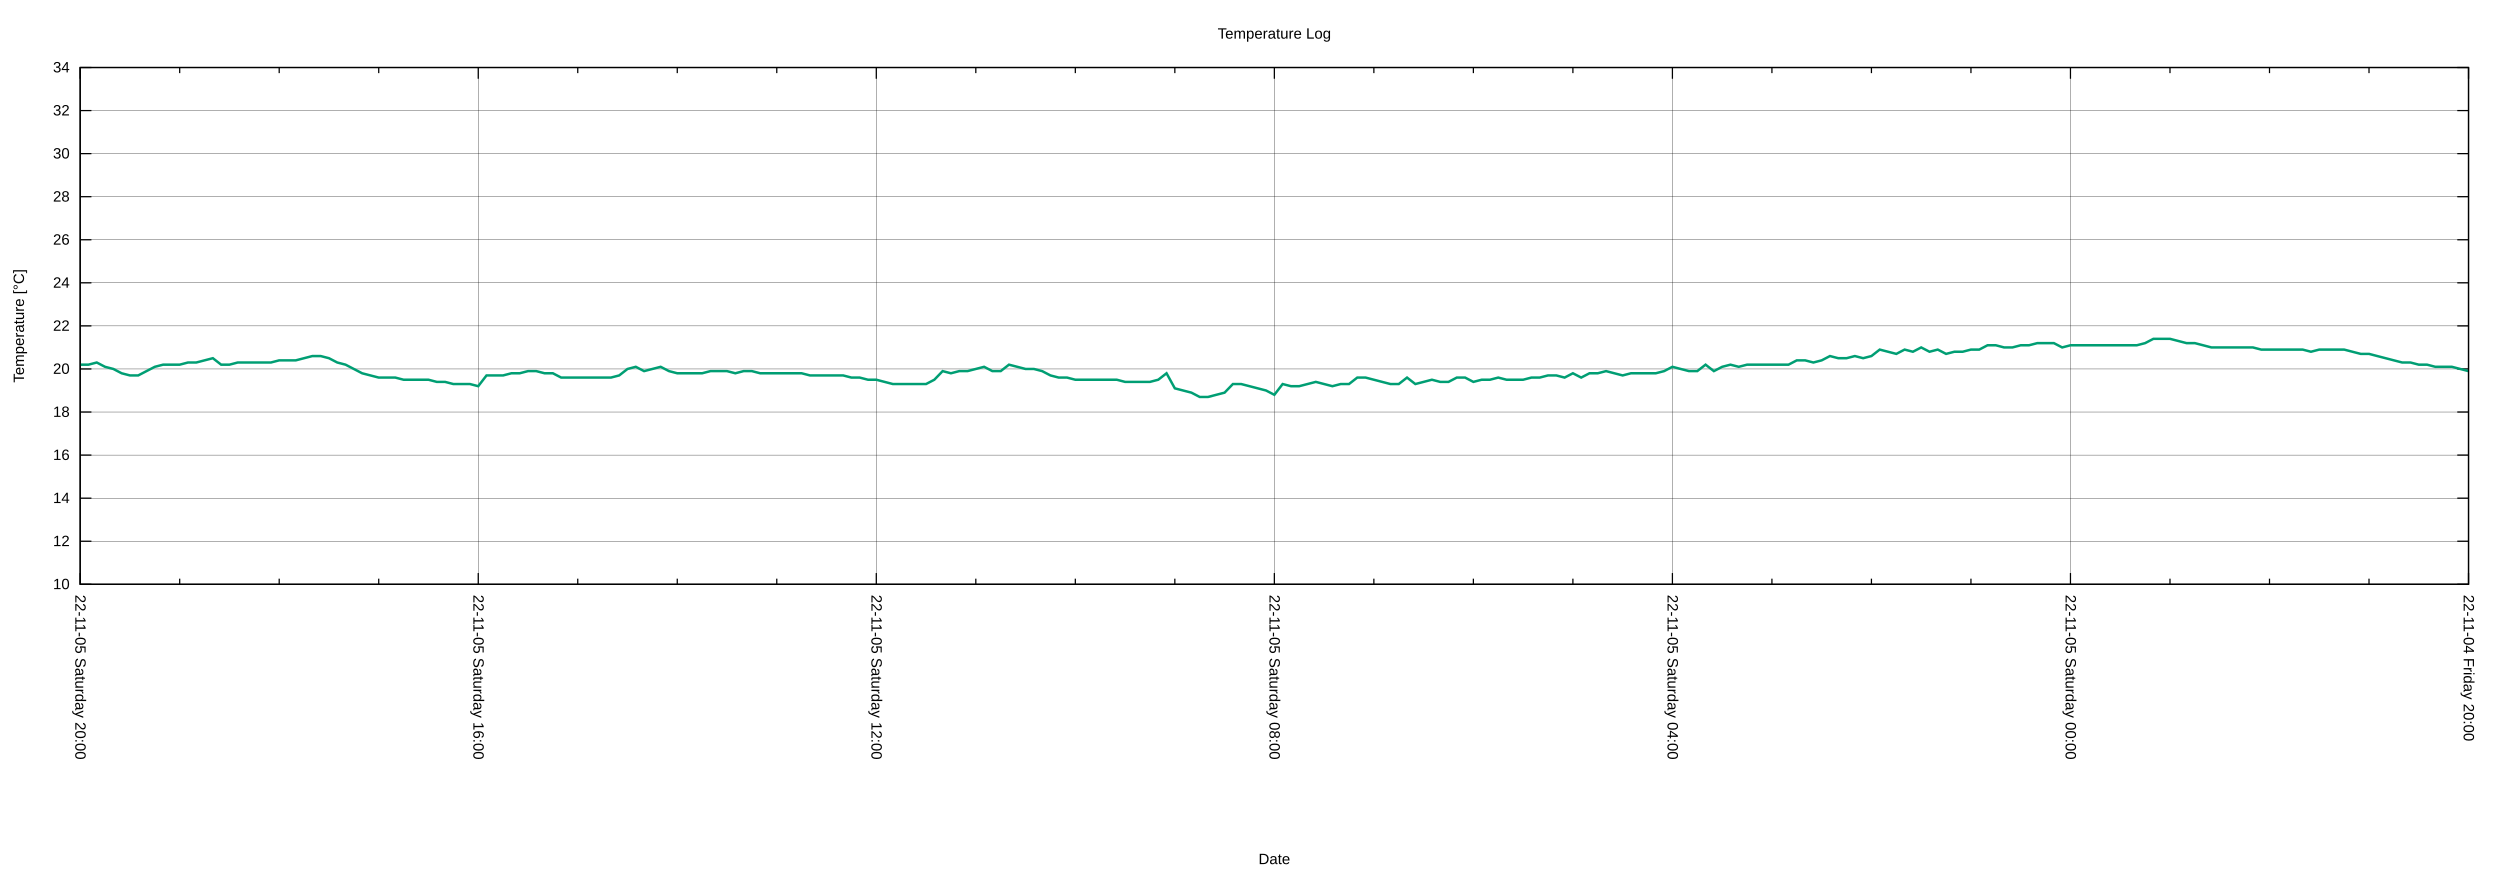
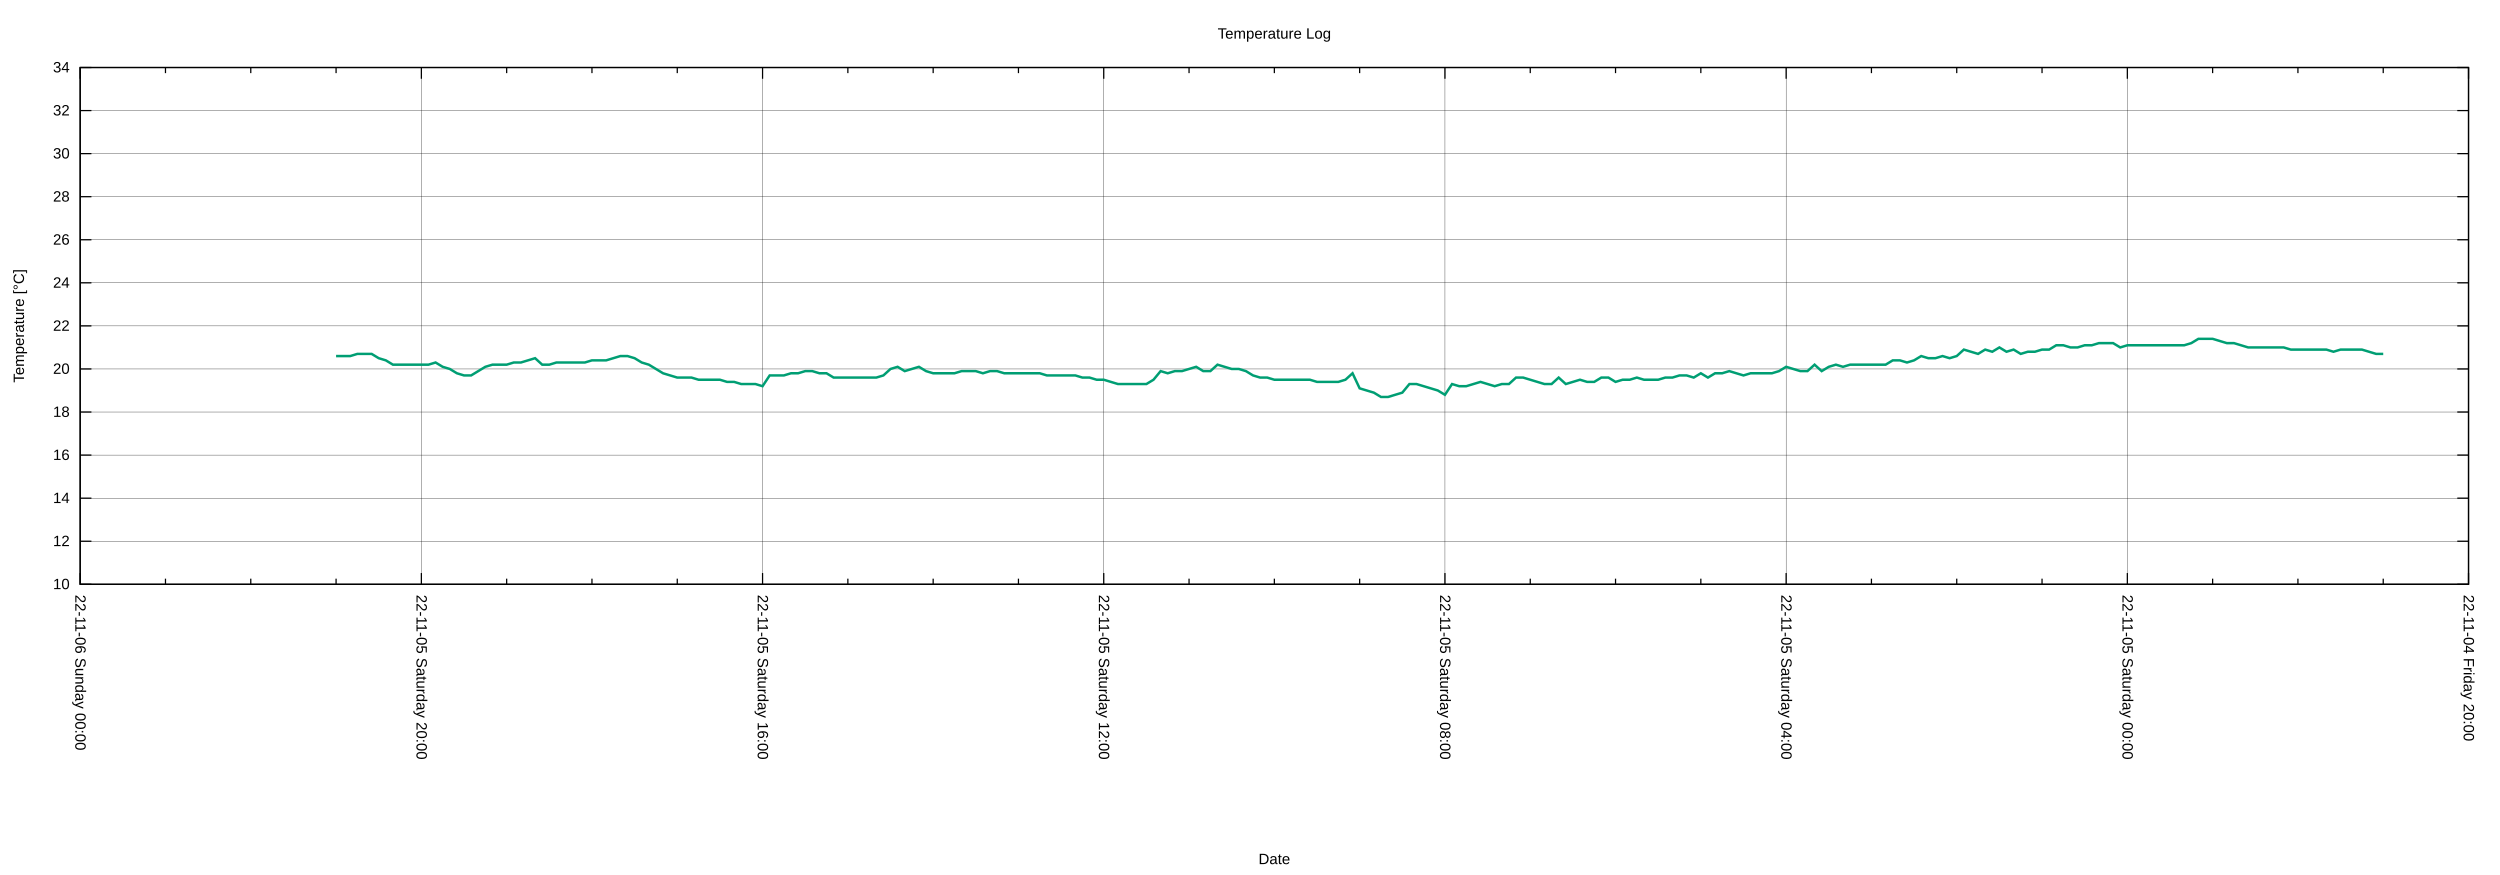
<svg xmlns="http://www.w3.org/2000/svg" xmlns:xlink="http://www.w3.org/1999/xlink" width="2000" height="700" viewBox="0 0 2000 700">
  <g id="gnuplot_canvas">
    <rect x="0" y="0" width="2000" height="700" fill="none" />
    <defs>
      <circle id="gpDot" r="0.5" stroke-width="0.5" stroke="currentColor" />
      <path id="gpPt0" stroke-width="0.222" stroke="currentColor" d="M-1,0 h2 M0,-1 v2" />
      <path id="gpPt1" stroke-width="0.222" stroke="currentColor" d="M-1,-1 L1,1 M1,-1 L-1,1" />
      <path id="gpPt2" stroke-width="0.222" stroke="currentColor" d="M-1,0 L1,0 M0,-1 L0,1 M-1,-1 L1,1 M-1,1 L1,-1" />
      <rect id="gpPt3" stroke-width="0.222" stroke="currentColor" x="-1" y="-1" width="2" height="2" />
      <rect id="gpPt4" stroke-width="0.222" stroke="currentColor" fill="currentColor" x="-1" y="-1" width="2" height="2" />
      <circle id="gpPt5" stroke-width="0.222" stroke="currentColor" cx="0" cy="0" r="1" />
      <use xlink:href="#gpPt5" id="gpPt6" fill="currentColor" stroke="none" />
      <path id="gpPt7" stroke-width="0.222" stroke="currentColor" d="M0,-1.33 L-1.33,0.67 L1.33,0.67 z" />
      <use xlink:href="#gpPt7" id="gpPt8" fill="currentColor" stroke="none" />
      <use xlink:href="#gpPt7" id="gpPt9" stroke="currentColor" transform="rotate(180)" />
      <use xlink:href="#gpPt9" id="gpPt10" fill="currentColor" stroke="none" />
      <use xlink:href="#gpPt3" id="gpPt11" stroke="currentColor" transform="rotate(45)" />
      <use xlink:href="#gpPt11" id="gpPt12" fill="currentColor" stroke="none" />
      <path id="gpPt13" stroke-width="0.222" stroke="currentColor" d="M0,1.330 L1.265,0.411 L0.782,-1.067 L-0.782,-1.076 L-1.265,0.411 z" />
      <use xlink:href="#gpPt13" id="gpPt14" fill="currentColor" stroke="none" />
      <filter id="textbox" filterUnits="objectBoundingBox" x="0" y="0" height="1" width="1">
        <feFlood flood-color="white" flood-opacity="1" result="bgnd" />
        <feComposite in="SourceGraphic" in2="bgnd" operator="atop" />
      </filter>
      <filter id="greybox" filterUnits="objectBoundingBox" x="0" y="0" height="1" width="1">
        <feFlood flood-color="lightgrey" flood-opacity="1" result="grey" />
        <feComposite in="SourceGraphic" in2="grey" operator="atop" />
      </filter>
    </defs>
    <g fill="none" color="white" stroke="currentColor" stroke-width="1.00" stroke-linecap="butt" stroke-linejoin="miter">
</g>
    <g fill="none" color="black" stroke="currentColor" stroke-width="1.00" stroke-linecap="butt" stroke-linejoin="miter">
</g>
    <g fill="none" color="black" stroke="black" stroke-width="0.25" stroke-linecap="butt" stroke-linejoin="miter">
</g>
    <g fill="none" color="black" stroke="currentColor" stroke-width="0.25" stroke-linecap="butt" stroke-linejoin="miter">
      <path stroke="black" class="gridline" d="M64.14,467.43 L1974.82,467.43  " />
    </g>
    <g fill="none" color="black" stroke="black" stroke-width="1.00" stroke-linecap="butt" stroke-linejoin="miter">
</g>
    <g fill="none" color="black" stroke="currentColor" stroke-width="1.00" stroke-linecap="butt" stroke-linejoin="miter">
      <path stroke="black" d="M64.14,467.43 L73.14,467.43 M1974.82,467.43 L1965.82,467.43  " />
      <g transform="translate(55.75,471.33)" stroke="none" fill="black" font-family="Arial" font-size="12.00" text-anchor="end">
        <text>
          <tspan font-family="Arial"> 10</tspan>
        </text>
      </g>
    </g>
    <g fill="none" color="black" stroke="currentColor" stroke-width="1.00" stroke-linecap="butt" stroke-linejoin="miter">
</g>
    <g fill="none" color="black" stroke="black" stroke-width="0.25" stroke-linecap="butt" stroke-linejoin="miter">
</g>
    <g fill="none" color="black" stroke="currentColor" stroke-width="0.25" stroke-linecap="butt" stroke-linejoin="miter">
      <path stroke="black" class="gridline" d="M64.14,432.98 L1974.82,432.98  " />
    </g>
    <g fill="none" color="black" stroke="black" stroke-width="1.00" stroke-linecap="butt" stroke-linejoin="miter">
</g>
    <g fill="none" color="black" stroke="currentColor" stroke-width="1.00" stroke-linecap="butt" stroke-linejoin="miter">
      <path stroke="black" d="M64.14,432.98 L73.14,432.98 M1974.82,432.98 L1965.82,432.98  " />
      <g transform="translate(55.75,436.88)" stroke="none" fill="black" font-family="Arial" font-size="12.00" text-anchor="end">
        <text>
          <tspan font-family="Arial"> 12</tspan>
        </text>
      </g>
    </g>
    <g fill="none" color="black" stroke="currentColor" stroke-width="1.00" stroke-linecap="butt" stroke-linejoin="miter">
</g>
    <g fill="none" color="black" stroke="black" stroke-width="0.25" stroke-linecap="butt" stroke-linejoin="miter">
</g>
    <g fill="none" color="black" stroke="currentColor" stroke-width="0.25" stroke-linecap="butt" stroke-linejoin="miter">
      <path stroke="black" class="gridline" d="M64.14,398.53 L1974.82,398.53  " />
    </g>
    <g fill="none" color="black" stroke="black" stroke-width="1.00" stroke-linecap="butt" stroke-linejoin="miter">
</g>
    <g fill="none" color="black" stroke="currentColor" stroke-width="1.00" stroke-linecap="butt" stroke-linejoin="miter">
      <path stroke="black" d="M64.14,398.53 L73.14,398.53 M1974.82,398.53 L1965.82,398.53  " />
      <g transform="translate(55.75,402.43)" stroke="none" fill="black" font-family="Arial" font-size="12.00" text-anchor="end">
        <text>
          <tspan font-family="Arial"> 14</tspan>
        </text>
      </g>
    </g>
    <g fill="none" color="black" stroke="currentColor" stroke-width="1.00" stroke-linecap="butt" stroke-linejoin="miter">
</g>
    <g fill="none" color="black" stroke="black" stroke-width="0.25" stroke-linecap="butt" stroke-linejoin="miter">
</g>
    <g fill="none" color="black" stroke="currentColor" stroke-width="0.25" stroke-linecap="butt" stroke-linejoin="miter">
      <path stroke="black" class="gridline" d="M64.14,364.07 L1974.82,364.07  " />
    </g>
    <g fill="none" color="black" stroke="black" stroke-width="1.00" stroke-linecap="butt" stroke-linejoin="miter">
</g>
    <g fill="none" color="black" stroke="currentColor" stroke-width="1.00" stroke-linecap="butt" stroke-linejoin="miter">
      <path stroke="black" d="M64.14,364.07 L73.14,364.07 M1974.82,364.07 L1965.82,364.07  " />
      <g transform="translate(55.75,367.97)" stroke="none" fill="black" font-family="Arial" font-size="12.00" text-anchor="end">
        <text>
          <tspan font-family="Arial"> 16</tspan>
        </text>
      </g>
    </g>
    <g fill="none" color="black" stroke="currentColor" stroke-width="1.00" stroke-linecap="butt" stroke-linejoin="miter">
</g>
    <g fill="none" color="black" stroke="black" stroke-width="0.25" stroke-linecap="butt" stroke-linejoin="miter">
</g>
    <g fill="none" color="black" stroke="currentColor" stroke-width="0.25" stroke-linecap="butt" stroke-linejoin="miter">
      <path stroke="black" class="gridline" d="M64.14,329.62 L1974.82,329.62  " />
    </g>
    <g fill="none" color="black" stroke="black" stroke-width="1.00" stroke-linecap="butt" stroke-linejoin="miter">
</g>
    <g fill="none" color="black" stroke="currentColor" stroke-width="1.00" stroke-linecap="butt" stroke-linejoin="miter">
      <path stroke="black" d="M64.14,329.62 L73.14,329.62 M1974.82,329.62 L1965.82,329.62  " />
      <g transform="translate(55.75,333.52)" stroke="none" fill="black" font-family="Arial" font-size="12.00" text-anchor="end">
        <text>
          <tspan font-family="Arial"> 18</tspan>
        </text>
      </g>
    </g>
    <g fill="none" color="black" stroke="currentColor" stroke-width="1.00" stroke-linecap="butt" stroke-linejoin="miter">
</g>
    <g fill="none" color="black" stroke="black" stroke-width="0.25" stroke-linecap="butt" stroke-linejoin="miter">
</g>
    <g fill="none" color="black" stroke="currentColor" stroke-width="0.25" stroke-linecap="butt" stroke-linejoin="miter">
      <path stroke="black" class="gridline" d="M64.14,295.17 L1974.82,295.17  " />
    </g>
    <g fill="none" color="black" stroke="black" stroke-width="1.00" stroke-linecap="butt" stroke-linejoin="miter">
</g>
    <g fill="none" color="black" stroke="currentColor" stroke-width="1.00" stroke-linecap="butt" stroke-linejoin="miter">
      <path stroke="black" d="M64.14,295.17 L73.14,295.17 M1974.82,295.17 L1965.82,295.17  " />
      <g transform="translate(55.75,299.07)" stroke="none" fill="black" font-family="Arial" font-size="12.00" text-anchor="end">
        <text>
          <tspan font-family="Arial"> 20</tspan>
        </text>
      </g>
    </g>
    <g fill="none" color="black" stroke="currentColor" stroke-width="1.00" stroke-linecap="butt" stroke-linejoin="miter">
</g>
    <g fill="none" color="black" stroke="black" stroke-width="0.25" stroke-linecap="butt" stroke-linejoin="miter">
</g>
    <g fill="none" color="black" stroke="currentColor" stroke-width="0.25" stroke-linecap="butt" stroke-linejoin="miter">
      <path stroke="black" class="gridline" d="M64.14,260.72 L1974.82,260.72  " />
    </g>
    <g fill="none" color="black" stroke="black" stroke-width="1.00" stroke-linecap="butt" stroke-linejoin="miter">
</g>
    <g fill="none" color="black" stroke="currentColor" stroke-width="1.00" stroke-linecap="butt" stroke-linejoin="miter">
      <path stroke="black" d="M64.14,260.72 L73.14,260.72 M1974.82,260.72 L1965.82,260.72  " />
      <g transform="translate(55.75,264.62)" stroke="none" fill="black" font-family="Arial" font-size="12.00" text-anchor="end">
        <text>
          <tspan font-family="Arial"> 22</tspan>
        </text>
      </g>
    </g>
    <g fill="none" color="black" stroke="currentColor" stroke-width="1.00" stroke-linecap="butt" stroke-linejoin="miter">
</g>
    <g fill="none" color="black" stroke="black" stroke-width="0.25" stroke-linecap="butt" stroke-linejoin="miter">
</g>
    <g fill="none" color="black" stroke="currentColor" stroke-width="0.25" stroke-linecap="butt" stroke-linejoin="miter">
      <path stroke="black" class="gridline" d="M64.14,226.27 L1974.82,226.27  " />
    </g>
    <g fill="none" color="black" stroke="black" stroke-width="1.00" stroke-linecap="butt" stroke-linejoin="miter">
</g>
    <g fill="none" color="black" stroke="currentColor" stroke-width="1.00" stroke-linecap="butt" stroke-linejoin="miter">
      <path stroke="black" d="M64.14,226.27 L73.14,226.27 M1974.82,226.27 L1965.82,226.27  " />
      <g transform="translate(55.75,230.17)" stroke="none" fill="black" font-family="Arial" font-size="12.00" text-anchor="end">
        <text>
          <tspan font-family="Arial"> 24</tspan>
        </text>
      </g>
    </g>
    <g fill="none" color="black" stroke="currentColor" stroke-width="1.00" stroke-linecap="butt" stroke-linejoin="miter">
</g>
    <g fill="none" color="black" stroke="black" stroke-width="0.25" stroke-linecap="butt" stroke-linejoin="miter">
</g>
    <g fill="none" color="black" stroke="currentColor" stroke-width="0.25" stroke-linecap="butt" stroke-linejoin="miter">
      <path stroke="black" class="gridline" d="M64.14,191.82 L1974.82,191.82  " />
    </g>
    <g fill="none" color="black" stroke="black" stroke-width="1.00" stroke-linecap="butt" stroke-linejoin="miter">
</g>
    <g fill="none" color="black" stroke="currentColor" stroke-width="1.00" stroke-linecap="butt" stroke-linejoin="miter">
      <path stroke="black" d="M64.14,191.82 L73.14,191.82 M1974.82,191.82 L1965.82,191.82  " />
      <g transform="translate(55.75,195.72)" stroke="none" fill="black" font-family="Arial" font-size="12.00" text-anchor="end">
        <text>
          <tspan font-family="Arial"> 26</tspan>
        </text>
      </g>
    </g>
    <g fill="none" color="black" stroke="currentColor" stroke-width="1.00" stroke-linecap="butt" stroke-linejoin="miter">
</g>
    <g fill="none" color="black" stroke="black" stroke-width="0.25" stroke-linecap="butt" stroke-linejoin="miter">
</g>
    <g fill="none" color="black" stroke="currentColor" stroke-width="0.25" stroke-linecap="butt" stroke-linejoin="miter">
      <path stroke="black" class="gridline" d="M64.14,157.36 L1974.82,157.36  " />
    </g>
    <g fill="none" color="black" stroke="black" stroke-width="1.00" stroke-linecap="butt" stroke-linejoin="miter">
</g>
    <g fill="none" color="black" stroke="currentColor" stroke-width="1.00" stroke-linecap="butt" stroke-linejoin="miter">
      <path stroke="black" d="M64.14,157.36 L73.14,157.36 M1974.82,157.36 L1965.82,157.36  " />
      <g transform="translate(55.75,161.26)" stroke="none" fill="black" font-family="Arial" font-size="12.00" text-anchor="end">
        <text>
          <tspan font-family="Arial"> 28</tspan>
        </text>
      </g>
    </g>
    <g fill="none" color="black" stroke="currentColor" stroke-width="1.00" stroke-linecap="butt" stroke-linejoin="miter">
</g>
    <g fill="none" color="black" stroke="black" stroke-width="0.25" stroke-linecap="butt" stroke-linejoin="miter">
</g>
    <g fill="none" color="black" stroke="currentColor" stroke-width="0.25" stroke-linecap="butt" stroke-linejoin="miter">
      <path stroke="black" class="gridline" d="M64.14,122.91 L1974.82,122.91  " />
    </g>
    <g fill="none" color="black" stroke="black" stroke-width="1.00" stroke-linecap="butt" stroke-linejoin="miter">
</g>
    <g fill="none" color="black" stroke="currentColor" stroke-width="1.00" stroke-linecap="butt" stroke-linejoin="miter">
      <path stroke="black" d="M64.14,122.91 L73.14,122.91 M1974.82,122.91 L1965.82,122.91  " />
      <g transform="translate(55.75,126.81)" stroke="none" fill="black" font-family="Arial" font-size="12.00" text-anchor="end">
        <text>
          <tspan font-family="Arial"> 30</tspan>
        </text>
      </g>
    </g>
    <g fill="none" color="black" stroke="currentColor" stroke-width="1.00" stroke-linecap="butt" stroke-linejoin="miter">
</g>
    <g fill="none" color="black" stroke="black" stroke-width="0.25" stroke-linecap="butt" stroke-linejoin="miter">
</g>
    <g fill="none" color="black" stroke="currentColor" stroke-width="0.25" stroke-linecap="butt" stroke-linejoin="miter">
      <path stroke="black" class="gridline" d="M64.14,88.46 L1974.82,88.46  " />
    </g>
    <g fill="none" color="black" stroke="black" stroke-width="1.00" stroke-linecap="butt" stroke-linejoin="miter">
</g>
    <g fill="none" color="black" stroke="currentColor" stroke-width="1.00" stroke-linecap="butt" stroke-linejoin="miter">
      <path stroke="black" d="M64.14,88.46 L73.14,88.46 M1974.82,88.46 L1965.82,88.46  " />
      <g transform="translate(55.75,92.36)" stroke="none" fill="black" font-family="Arial" font-size="12.00" text-anchor="end">
        <text>
          <tspan font-family="Arial"> 32</tspan>
        </text>
      </g>
    </g>
    <g fill="none" color="black" stroke="currentColor" stroke-width="1.00" stroke-linecap="butt" stroke-linejoin="miter">
</g>
    <g fill="none" color="black" stroke="black" stroke-width="0.25" stroke-linecap="butt" stroke-linejoin="miter">
</g>
    <g fill="none" color="black" stroke="currentColor" stroke-width="0.25" stroke-linecap="butt" stroke-linejoin="miter">
      <path stroke="black" class="gridline" d="M64.14,54.01 L1974.82,54.01  " />
    </g>
    <g fill="none" color="black" stroke="black" stroke-width="1.00" stroke-linecap="butt" stroke-linejoin="miter">
</g>
    <g fill="none" color="black" stroke="currentColor" stroke-width="1.00" stroke-linecap="butt" stroke-linejoin="miter">
      <path stroke="black" d="M64.14,54.01 L73.14,54.01 M1974.82,54.01 L1965.82,54.01  " />
      <g transform="translate(55.75,57.91)" stroke="none" fill="black" font-family="Arial" font-size="12.00" text-anchor="end">
        <text>
          <tspan font-family="Arial"> 34</tspan>
        </text>
      </g>
    </g>
    <g fill="none" color="black" stroke="currentColor" stroke-width="1.00" stroke-linecap="butt" stroke-linejoin="miter">
</g>
    <g fill="none" color="black" stroke="black" stroke-width="0.25" stroke-linecap="butt" stroke-linejoin="miter">
</g>
    <g fill="none" color="black" stroke="currentColor" stroke-width="0.25" stroke-linecap="butt" stroke-linejoin="miter">
      <path stroke="black" class="gridline" d="M1974.82,467.43 L1974.82,54.01  " />
    </g>
    <g fill="none" color="black" stroke="black" stroke-width="1.00" stroke-linecap="butt" stroke-linejoin="miter">
</g>
    <g fill="none" color="black" stroke="currentColor" stroke-width="1.00" stroke-linecap="butt" stroke-linejoin="miter">
      <path stroke="black" d="M1974.82,467.43 L1974.82,458.43 M1974.82,54.01 L1974.82,63.01  " />
      <g transform="translate(1970.92,475.82) rotate(90)" stroke="none" fill="black" font-family="Arial" font-size="12.00" text-anchor="start">
        <text>
          <tspan font-family="Arial">22-11-04 Friday 20:00</tspan>
        </text>
      </g>
    </g>
    <g fill="none" color="black" stroke="currentColor" stroke-width="1.00" stroke-linecap="butt" stroke-linejoin="miter">
-       <path stroke="black" d="M1895.21,467.43 L1895.21,462.93 M1895.21,54.01 L1895.21,58.51 M1815.60,467.43 L1815.60,462.93 M1815.60,54.01 L1815.60,58.51   M1735.99,467.43 L1735.99,462.93 M1735.99,54.01 L1735.99,58.51  " />
-     </g>
-     <g fill="none" color="black" stroke="black" stroke-width="0.25" stroke-linecap="butt" stroke-linejoin="miter">
- </g>
-     <g fill="none" color="black" stroke="currentColor" stroke-width="0.25" stroke-linecap="butt" stroke-linejoin="miter">
-       <path stroke="black" class="gridline" d="M1656.37,467.43 L1656.37,54.01  " />
-     </g>
-     <g fill="none" color="black" stroke="black" stroke-width="1.00" stroke-linecap="butt" stroke-linejoin="miter">
- </g>
-     <g fill="none" color="black" stroke="currentColor" stroke-width="1.00" stroke-linecap="butt" stroke-linejoin="miter">
-       <path stroke="black" d="M1656.37,467.43 L1656.37,458.43 M1656.37,54.01 L1656.37,63.01  " />
-       <g transform="translate(1652.47,475.82) rotate(90)" stroke="none" fill="black" font-family="Arial" font-size="12.00" text-anchor="start">
+       <path stroke="black" d="M1906.58,467.43 L1906.58,462.93 M1906.58,54.01 L1906.58,58.51 M1838.34,467.43 L1838.34,462.93 M1838.34,54.01 L1838.34,58.51   M1770.10,467.43 L1770.10,462.93 M1770.10,54.01 L1770.10,58.51  " />
+     </g>
+     <g fill="none" color="black" stroke="black" stroke-width="0.25" stroke-linecap="butt" stroke-linejoin="miter">
+ </g>
+     <g fill="none" color="black" stroke="currentColor" stroke-width="0.25" stroke-linecap="butt" stroke-linejoin="miter">
+       <path stroke="black" class="gridline" d="M1701.87,467.43 L1701.87,54.01  " />
+     </g>
+     <g fill="none" color="black" stroke="black" stroke-width="1.00" stroke-linecap="butt" stroke-linejoin="miter">
+ </g>
+     <g fill="none" color="black" stroke="currentColor" stroke-width="1.00" stroke-linecap="butt" stroke-linejoin="miter">
+       <path stroke="black" d="M1701.87,467.43 L1701.87,458.43 M1701.87,54.01 L1701.87,63.01  " />
+       <g transform="translate(1697.97,475.82) rotate(90)" stroke="none" fill="black" font-family="Arial" font-size="12.00" text-anchor="start">
        <text>
          <tspan font-family="Arial">22-11-05 Saturday 00:00</tspan>
        </text>
      </g>
    </g>
    <g fill="none" color="black" stroke="currentColor" stroke-width="1.00" stroke-linecap="butt" stroke-linejoin="miter">
-       <path stroke="black" d="M1576.76,467.43 L1576.76,462.93 M1576.76,54.01 L1576.76,58.51 M1497.15,467.43 L1497.15,462.93 M1497.15,54.01 L1497.15,58.51   M1417.54,467.43 L1417.54,462.93 M1417.54,54.01 L1417.54,58.51  " />
-     </g>
-     <g fill="none" color="black" stroke="black" stroke-width="0.25" stroke-linecap="butt" stroke-linejoin="miter">
- </g>
-     <g fill="none" color="black" stroke="currentColor" stroke-width="0.25" stroke-linecap="butt" stroke-linejoin="miter">
-       <path stroke="black" class="gridline" d="M1337.93,467.43 L1337.93,54.01  " />
-     </g>
-     <g fill="none" color="black" stroke="black" stroke-width="1.00" stroke-linecap="butt" stroke-linejoin="miter">
- </g>
-     <g fill="none" color="black" stroke="currentColor" stroke-width="1.00" stroke-linecap="butt" stroke-linejoin="miter">
-       <path stroke="black" d="M1337.93,467.43 L1337.93,458.43 M1337.93,54.01 L1337.93,63.01  " />
-       <g transform="translate(1334.03,475.82) rotate(90)" stroke="none" fill="black" font-family="Arial" font-size="12.00" text-anchor="start">
+       <path stroke="black" d="M1633.63,467.43 L1633.63,462.93 M1633.63,54.01 L1633.63,58.51 M1565.39,467.43 L1565.39,462.93 M1565.39,54.01 L1565.39,58.51   M1497.15,467.43 L1497.15,462.93 M1497.15,54.01 L1497.15,58.51  " />
+     </g>
+     <g fill="none" color="black" stroke="black" stroke-width="0.25" stroke-linecap="butt" stroke-linejoin="miter">
+ </g>
+     <g fill="none" color="black" stroke="currentColor" stroke-width="0.25" stroke-linecap="butt" stroke-linejoin="miter">
+       <path stroke="black" class="gridline" d="M1428.91,467.43 L1428.91,54.01  " />
+     </g>
+     <g fill="none" color="black" stroke="black" stroke-width="1.00" stroke-linecap="butt" stroke-linejoin="miter">
+ </g>
+     <g fill="none" color="black" stroke="currentColor" stroke-width="1.00" stroke-linecap="butt" stroke-linejoin="miter">
+       <path stroke="black" d="M1428.91,467.43 L1428.91,458.43 M1428.91,54.01 L1428.91,63.01  " />
+       <g transform="translate(1425.01,475.82) rotate(90)" stroke="none" fill="black" font-family="Arial" font-size="12.00" text-anchor="start">
        <text>
          <tspan font-family="Arial">22-11-05 Saturday 04:00</tspan>
        </text>
      </g>
    </g>
    <g fill="none" color="black" stroke="currentColor" stroke-width="1.00" stroke-linecap="butt" stroke-linejoin="miter">
-       <path stroke="black" d="M1258.32,467.43 L1258.32,462.93 M1258.32,54.01 L1258.32,58.51 M1178.70,467.43 L1178.70,462.93 M1178.70,54.01 L1178.70,58.51   M1099.09,467.43 L1099.09,462.93 M1099.09,54.01 L1099.09,58.51  " />
-     </g>
-     <g fill="none" color="black" stroke="black" stroke-width="0.25" stroke-linecap="butt" stroke-linejoin="miter">
- </g>
-     <g fill="none" color="black" stroke="currentColor" stroke-width="0.25" stroke-linecap="butt" stroke-linejoin="miter">
-       <path stroke="black" class="gridline" d="M1019.48,467.43 L1019.48,54.01  " />
-     </g>
-     <g fill="none" color="black" stroke="black" stroke-width="1.00" stroke-linecap="butt" stroke-linejoin="miter">
- </g>
-     <g fill="none" color="black" stroke="currentColor" stroke-width="1.00" stroke-linecap="butt" stroke-linejoin="miter">
-       <path stroke="black" d="M1019.48,467.43 L1019.48,458.43 M1019.48,54.01 L1019.48,63.01  " />
-       <g transform="translate(1015.58,475.82) rotate(90)" stroke="none" fill="black" font-family="Arial" font-size="12.00" text-anchor="start">
+       <path stroke="black" d="M1360.67,467.43 L1360.67,462.93 M1360.67,54.01 L1360.67,58.51 M1292.43,467.43 L1292.43,462.93 M1292.43,54.01 L1292.43,58.51   M1224.20,467.43 L1224.20,462.93 M1224.20,54.01 L1224.20,58.51  " />
+     </g>
+     <g fill="none" color="black" stroke="black" stroke-width="0.25" stroke-linecap="butt" stroke-linejoin="miter">
+ </g>
+     <g fill="none" color="black" stroke="currentColor" stroke-width="0.25" stroke-linecap="butt" stroke-linejoin="miter">
+       <path stroke="black" class="gridline" d="M1155.96,467.43 L1155.96,54.01  " />
+     </g>
+     <g fill="none" color="black" stroke="black" stroke-width="1.00" stroke-linecap="butt" stroke-linejoin="miter">
+ </g>
+     <g fill="none" color="black" stroke="currentColor" stroke-width="1.00" stroke-linecap="butt" stroke-linejoin="miter">
+       <path stroke="black" d="M1155.96,467.43 L1155.96,458.43 M1155.96,54.01 L1155.96,63.01  " />
+       <g transform="translate(1152.06,475.82) rotate(90)" stroke="none" fill="black" font-family="Arial" font-size="12.00" text-anchor="start">
        <text>
          <tspan font-family="Arial">22-11-05 Saturday 08:00</tspan>
        </text>
      </g>
    </g>
    <g fill="none" color="black" stroke="currentColor" stroke-width="1.00" stroke-linecap="butt" stroke-linejoin="miter">
-       <path stroke="black" d="M939.87,467.43 L939.87,462.93 M939.87,54.01 L939.87,58.51 M860.26,467.43 L860.26,462.93 M860.26,54.01 L860.26,58.51   M780.65,467.43 L780.65,462.93 M780.65,54.01 L780.65,58.51  " />
-     </g>
-     <g fill="none" color="black" stroke="black" stroke-width="0.25" stroke-linecap="butt" stroke-linejoin="miter">
- </g>
-     <g fill="none" color="black" stroke="currentColor" stroke-width="0.25" stroke-linecap="butt" stroke-linejoin="miter">
-       <path stroke="black" class="gridline" d="M701.03,467.43 L701.03,54.01  " />
-     </g>
-     <g fill="none" color="black" stroke="black" stroke-width="1.00" stroke-linecap="butt" stroke-linejoin="miter">
- </g>
-     <g fill="none" color="black" stroke="currentColor" stroke-width="1.00" stroke-linecap="butt" stroke-linejoin="miter">
-       <path stroke="black" d="M701.03,467.43 L701.03,458.43 M701.03,54.01 L701.03,63.01  " />
-       <g transform="translate(697.13,475.82) rotate(90)" stroke="none" fill="black" font-family="Arial" font-size="12.00" text-anchor="start">
+       <path stroke="black" d="M1087.72,467.43 L1087.72,462.93 M1087.72,54.01 L1087.72,58.51 M1019.48,467.43 L1019.48,462.93 M1019.48,54.01 L1019.48,58.51   M951.24,467.43 L951.24,462.93 M951.24,54.01 L951.24,58.51  " />
+     </g>
+     <g fill="none" color="black" stroke="black" stroke-width="0.25" stroke-linecap="butt" stroke-linejoin="miter">
+ </g>
+     <g fill="none" color="black" stroke="currentColor" stroke-width="0.25" stroke-linecap="butt" stroke-linejoin="miter">
+       <path stroke="black" class="gridline" d="M883.00,467.43 L883.00,54.01  " />
+     </g>
+     <g fill="none" color="black" stroke="black" stroke-width="1.00" stroke-linecap="butt" stroke-linejoin="miter">
+ </g>
+     <g fill="none" color="black" stroke="currentColor" stroke-width="1.00" stroke-linecap="butt" stroke-linejoin="miter">
+       <path stroke="black" d="M883.00,467.43 L883.00,458.43 M883.00,54.01 L883.00,63.01  " />
+       <g transform="translate(879.10,475.82) rotate(90)" stroke="none" fill="black" font-family="Arial" font-size="12.00" text-anchor="start">
        <text>
          <tspan font-family="Arial">22-11-05 Saturday 12:00</tspan>
        </text>
      </g>
    </g>
    <g fill="none" color="black" stroke="currentColor" stroke-width="1.00" stroke-linecap="butt" stroke-linejoin="miter">
-       <path stroke="black" d="M621.42,467.43 L621.42,462.93 M621.42,54.01 L621.42,58.51 M541.81,467.43 L541.81,462.93 M541.81,54.01 L541.81,58.51   M462.20,467.43 L462.20,462.93 M462.20,54.01 L462.20,58.51  " />
-     </g>
-     <g fill="none" color="black" stroke="black" stroke-width="0.25" stroke-linecap="butt" stroke-linejoin="miter">
- </g>
-     <g fill="none" color="black" stroke="currentColor" stroke-width="0.25" stroke-linecap="butt" stroke-linejoin="miter">
-       <path stroke="black" class="gridline" d="M382.59,467.43 L382.59,54.01  " />
-     </g>
-     <g fill="none" color="black" stroke="black" stroke-width="1.00" stroke-linecap="butt" stroke-linejoin="miter">
- </g>
-     <g fill="none" color="black" stroke="currentColor" stroke-width="1.00" stroke-linecap="butt" stroke-linejoin="miter">
-       <path stroke="black" d="M382.59,467.43 L382.59,458.43 M382.59,54.01 L382.59,63.01  " />
-       <g transform="translate(378.69,475.82) rotate(90)" stroke="none" fill="black" font-family="Arial" font-size="12.00" text-anchor="start">
+       <path stroke="black" d="M814.76,467.43 L814.76,462.93 M814.76,54.01 L814.76,58.51 M746.53,467.43 L746.53,462.93 M746.53,54.01 L746.53,58.51   M678.29,467.43 L678.29,462.93 M678.29,54.01 L678.29,58.51  " />
+     </g>
+     <g fill="none" color="black" stroke="black" stroke-width="0.25" stroke-linecap="butt" stroke-linejoin="miter">
+ </g>
+     <g fill="none" color="black" stroke="currentColor" stroke-width="0.25" stroke-linecap="butt" stroke-linejoin="miter">
+       <path stroke="black" class="gridline" d="M610.05,467.43 L610.05,54.01  " />
+     </g>
+     <g fill="none" color="black" stroke="black" stroke-width="1.00" stroke-linecap="butt" stroke-linejoin="miter">
+ </g>
+     <g fill="none" color="black" stroke="currentColor" stroke-width="1.00" stroke-linecap="butt" stroke-linejoin="miter">
+       <path stroke="black" d="M610.05,467.43 L610.05,458.43 M610.05,54.01 L610.05,63.01  " />
+       <g transform="translate(606.15,475.82) rotate(90)" stroke="none" fill="black" font-family="Arial" font-size="12.00" text-anchor="start">
        <text>
          <tspan font-family="Arial">22-11-05 Saturday 16:00</tspan>
        </text>
      </g>
    </g>
    <g fill="none" color="black" stroke="currentColor" stroke-width="1.00" stroke-linecap="butt" stroke-linejoin="miter">
-       <path stroke="black" d="M302.98,467.43 L302.98,462.93 M302.98,54.01 L302.98,58.51 M223.36,467.43 L223.36,462.93 M223.36,54.01 L223.36,58.51   M143.75,467.43 L143.75,462.93 M143.75,54.01 L143.75,58.51  " />
+       <path stroke="black" d="M541.81,467.43 L541.81,462.93 M541.81,54.01 L541.81,58.51 M473.57,467.43 L473.57,462.93 M473.57,54.01 L473.57,58.51   M405.33,467.43 L405.33,462.93 M405.33,54.01 L405.33,58.51  " />
+     </g>
+     <g fill="none" color="black" stroke="black" stroke-width="0.25" stroke-linecap="butt" stroke-linejoin="miter">
+ </g>
+     <g fill="none" color="black" stroke="currentColor" stroke-width="0.25" stroke-linecap="butt" stroke-linejoin="miter">
+       <path stroke="black" class="gridline" d="M337.09,467.43 L337.09,54.01  " />
+     </g>
+     <g fill="none" color="black" stroke="black" stroke-width="1.00" stroke-linecap="butt" stroke-linejoin="miter">
+ </g>
+     <g fill="none" color="black" stroke="currentColor" stroke-width="1.00" stroke-linecap="butt" stroke-linejoin="miter">
+       <path stroke="black" d="M337.09,467.43 L337.09,458.43 M337.09,54.01 L337.09,63.01  " />
+       <g transform="translate(333.19,475.82) rotate(90)" stroke="none" fill="black" font-family="Arial" font-size="12.00" text-anchor="start">
+         <text>
+           <tspan font-family="Arial">22-11-05 Saturday 20:00</tspan>
+         </text>
+       </g>
+     </g>
+     <g fill="none" color="black" stroke="currentColor" stroke-width="1.00" stroke-linecap="butt" stroke-linejoin="miter">
+       <path stroke="black" d="M268.86,467.43 L268.86,462.93 M268.86,54.01 L268.86,58.51 M200.62,467.43 L200.62,462.93 M200.62,54.01 L200.62,58.51   M132.38,467.43 L132.38,462.93 M132.38,54.01 L132.38,58.51  " />
    </g>
    <g fill="none" color="black" stroke="black" stroke-width="0.25" stroke-linecap="butt" stroke-linejoin="miter">
</g>
    <g fill="none" color="black" stroke="currentColor" stroke-width="0.25" stroke-linecap="butt" stroke-linejoin="miter">
      <path stroke="black" class="gridline" d="M64.14,467.43 L64.14,54.01  " />
    </g>
    <g fill="none" color="black" stroke="black" stroke-width="1.00" stroke-linecap="butt" stroke-linejoin="miter">
</g>
    <g fill="none" color="black" stroke="currentColor" stroke-width="1.00" stroke-linecap="butt" stroke-linejoin="miter">
      <path stroke="black" d="M64.14,467.43 L64.14,458.43 M64.14,54.01 L64.14,63.01  " />
      <g transform="translate(60.24,475.82) rotate(90)" stroke="none" fill="black" font-family="Arial" font-size="12.00" text-anchor="start">
        <text>
-           <tspan font-family="Arial">22-11-05 Saturday 20:00</tspan>
+           <tspan font-family="Arial">22-11-06 Sunday 00:00</tspan>
        </text>
      </g>
    </g>
    <g fill="none" color="black" stroke="currentColor" stroke-width="1.00" stroke-linecap="butt" stroke-linejoin="miter">
</g>
    <g fill="none" color="black" stroke="currentColor" stroke-width="1.00" stroke-linecap="butt" stroke-linejoin="miter">
      <path stroke="black" d="M64.14,54.01 L64.14,467.43 L1974.82,467.43 L1974.82,54.01 L64.14,54.01 Z  " />
    </g>
    <g fill="none" color="black" stroke="currentColor" stroke-width="1.00" stroke-linecap="butt" stroke-linejoin="miter">
      <g transform="translate(19.18,260.72) rotate(270)" stroke="none" fill="black" font-family="Arial" font-size="12.00" text-anchor="middle">
        <text>
          <tspan font-family="Arial">Temperature [°C]</tspan>
        </text>
      </g>
    </g>
    <g fill="none" color="black" stroke="currentColor" stroke-width="1.00" stroke-linecap="butt" stroke-linejoin="miter">
      <g transform="translate(1019.48,691.30)" stroke="none" fill="black" font-family="Arial" font-size="12.00" text-anchor="middle">
        <text>
          <tspan font-family="Arial">Date</tspan>
        </text>
      </g>
    </g>
    <g fill="none" color="black" stroke="currentColor" stroke-width="1.00" stroke-linecap="butt" stroke-linejoin="miter">
</g>
    <g id="gnuplot_plot_1">
      <g fill="none" color="white" stroke="currentColor" stroke-width="2.00" stroke-linecap="butt" stroke-linejoin="miter">
</g>
      <g fill="none" color="black" stroke="currentColor" stroke-width="2.00" stroke-linecap="butt" stroke-linejoin="miter">
-         <path stroke="rgb(  0, 158, 115)" d="M64.14,291.73 L70.77,291.73 L77.41,290.00 L84.04,293.45 L90.68,295.17 L97.31,298.62 L103.95,300.34 L110.58,300.34   L117.21,296.89 L123.85,293.45 L130.48,291.73 L137.12,291.73 L143.75,291.73 L150.39,290.00 L157.02,290.00 L163.65,288.28   L170.29,286.56 L176.92,291.73 L183.56,291.73 L190.19,290.00 L196.83,290.00 L203.46,290.00 L210.09,290.00 L216.73,290.00   L223.36,288.28 L230.00,288.28 L236.63,288.28 L243.27,286.56 L249.90,284.84 L256.53,284.84 L263.17,286.56 L269.80,290.00   L276.44,291.73 L283.07,295.17 L289.71,298.62 L296.34,300.34 L302.98,302.06 L309.61,302.06 L316.24,302.06 L322.88,303.78   L329.51,303.78 L336.15,303.78 L342.78,303.78 L349.42,305.51 L356.05,305.51 L362.68,307.23 L369.32,307.23 L375.95,307.23   L382.59,308.95 L389.22,300.34 L395.86,300.34 L402.49,300.34 L409.12,298.62 L415.76,298.62 L422.39,296.89 L429.03,296.89   L435.66,298.62 L442.30,298.62 L448.93,302.06 L455.56,302.06 L462.20,302.06 L468.83,302.06 L475.47,302.06 L482.10,302.06   L488.74,302.06 L495.37,300.34 L502.00,295.17 L508.64,293.45 L515.27,296.89 L521.91,295.17 L528.54,293.45 L535.18,296.89   L541.81,298.62 L548.44,298.62 L555.08,298.62 L561.71,298.62 L568.35,296.89 L574.98,296.89 L581.62,296.89 L588.25,298.62   L594.88,296.89 L601.52,296.89 L608.15,298.62 L614.79,298.62 L621.42,298.62 L628.06,298.62 L634.69,298.62 L641.32,298.62   L647.96,300.34 L654.59,300.34 L661.23,300.34 L667.86,300.34 L674.50,300.34 L681.13,302.06 L687.76,302.06 L694.40,303.78   L701.03,303.78 L707.67,305.51 L714.30,307.23 L720.94,307.23 L727.57,307.23 L734.20,307.23 L740.84,307.23 L747.47,303.78   L754.11,296.89 L760.74,298.62 L767.38,296.89 L774.01,296.89 L780.65,295.17 L787.28,293.45 L793.91,296.89 L800.55,296.89   L807.18,291.73 L813.82,293.45 L820.45,295.17 L827.09,295.17 L833.72,296.89 L840.35,300.34 L846.99,302.06 L853.62,302.06   L860.26,303.78 L866.89,303.78 L873.53,303.78 L880.16,303.78 L886.79,303.78 L893.43,303.78 L900.06,305.51 L906.70,305.51   L913.33,305.51 L919.97,305.51 L926.60,303.78 L933.23,298.62 L939.87,310.67 L946.50,312.40 L953.14,314.12 L959.77,317.57   L966.41,317.57 L973.04,315.84 L979.67,314.12 L986.31,307.23 L992.94,307.23 L999.58,308.95 L1006.21,310.67 L1012.85,312.40   L1019.48,315.84 L1026.11,307.23 L1032.75,308.95 L1039.38,308.95 L1046.02,307.23 L1052.65,305.51 L1059.29,307.23 L1065.92,308.95   L1072.55,307.23 L1079.19,307.23 L1085.82,302.06 L1092.46,302.06 L1099.09,303.78 L1105.73,305.51 L1112.36,307.23 L1118.99,307.23   L1125.63,302.06 L1132.26,307.23 L1138.90,305.51 L1145.53,303.78 L1152.17,305.51 L1158.80,305.51 L1165.43,302.06 L1172.07,302.06   L1178.70,305.51 L1185.34,303.78 L1191.97,303.78 L1198.61,302.06 L1205.24,303.78 L1211.87,303.78 L1218.51,303.78 L1225.14,302.06   L1231.78,302.06 L1238.41,300.34 L1245.05,300.34 L1251.68,302.06 L1258.32,298.62 L1264.95,302.06 L1271.58,298.62 L1278.22,298.62   L1284.85,296.89 L1291.49,298.62 L1298.12,300.34 L1304.76,298.62 L1311.39,298.62 L1318.02,298.62 L1324.66,298.62 L1331.29,296.89   L1337.93,293.45 L1344.56,295.17 L1351.20,296.89 L1357.83,296.89 L1364.46,291.73 L1371.10,296.89 L1377.73,293.45 L1384.37,291.73   L1391.00,293.45 L1397.64,291.73 L1404.27,291.73 L1410.90,291.73 L1417.54,291.73 L1424.17,291.73 L1430.81,291.73 L1437.44,288.28   L1444.08,288.28 L1450.71,290.00 L1457.34,288.28 L1463.98,284.84 L1470.61,286.56 L1477.25,286.56 L1483.88,284.84 L1490.52,286.56   L1497.15,284.84 L1503.78,279.67 L1510.42,281.39 L1517.05,283.11 L1523.69,279.67 L1530.32,281.39 L1536.96,277.95 L1543.59,281.39   L1550.22,279.67 L1556.86,283.11 L1563.49,281.39 L1570.13,281.39 L1576.76,279.67 L1583.40,279.67 L1590.03,276.22 L1596.66,276.22   L1603.30,277.95 L1609.93,277.95 L1616.57,276.22 L1623.20,276.22 L1629.84,274.50 L1636.47,274.50 L1643.10,274.50 L1649.74,277.95   L1656.37,276.22 L1663.01,276.22 L1669.64,276.22 L1676.28,276.22 L1682.91,276.22 L1689.54,276.22 L1696.18,276.22 L1702.81,276.22   L1709.45,276.22 L1716.08,274.50 L1722.72,271.06 L1729.35,271.06 L1735.99,271.06 L1742.62,272.78 L1749.25,274.50 L1755.89,274.50   L1762.52,276.22 L1769.16,277.95 L1775.79,277.95 L1782.43,277.95 L1789.06,277.95 L1795.69,277.95 L1802.33,277.95 L1808.96,279.67   L1815.60,279.67 L1822.23,279.67 L1828.87,279.67 L1835.50,279.67 L1842.13,279.67 L1848.77,281.39 L1855.40,279.67 L1862.04,279.67   L1868.67,279.67 L1875.31,279.67 L1881.94,281.39 L1888.57,283.11 L1895.21,283.11 L1901.84,284.84 L1908.48,286.56 L1915.11,288.28   L1921.75,290.00 L1928.38,290.00 L1935.01,291.73 L1941.65,291.73 L1948.28,293.45 L1954.92,293.45 L1961.55,293.45 L1968.19,295.17   L1974.82,296.89  " />
+         <path stroke="rgb(  0, 158, 115)" d="M268.86,284.84 L274.54,284.84 L280.23,284.84 L285.92,283.11 L291.60,283.11 L297.29,283.11 L302.98,286.56 L308.66,288.28   L314.35,291.73 L320.03,291.73 L325.72,291.73 L331.41,291.73 L337.09,291.73 L342.78,291.73 L348.47,290.00 L354.15,293.45   L359.84,295.17 L365.53,298.62 L371.21,300.34 L376.90,300.34 L382.59,296.89 L388.27,293.45 L393.96,291.73 L399.65,291.73   L405.33,291.73 L411.02,290.00 L416.71,290.00 L422.39,288.28 L428.08,286.56 L433.77,291.73 L439.45,291.73 L445.14,290.00   L450.83,290.00 L456.51,290.00 L462.20,290.00 L467.88,290.00 L473.57,288.28 L479.26,288.28 L484.94,288.28 L490.63,286.56   L496.32,284.84 L502.00,284.84 L507.69,286.56 L513.38,290.00 L519.06,291.73 L524.75,295.17 L530.44,298.62 L536.12,300.34   L541.81,302.06 L547.50,302.06 L553.18,302.06 L558.87,303.78 L564.56,303.78 L570.24,303.78 L575.93,303.78 L581.62,305.51   L587.30,305.51 L592.99,307.23 L598.68,307.23 L604.36,307.23 L610.05,308.95 L615.74,300.34 L621.42,300.34 L627.11,300.34   L632.79,298.62 L638.48,298.62 L644.17,296.89 L649.85,296.89 L655.54,298.62 L661.23,298.62 L666.91,302.06 L672.60,302.06   L678.29,302.06 L683.97,302.06 L689.66,302.06 L695.35,302.06 L701.03,302.06 L706.72,300.34 L712.41,295.17 L718.09,293.45   L723.78,296.89 L729.47,295.17 L735.15,293.45 L740.84,296.89 L746.53,298.62 L752.21,298.62 L757.90,298.62 L763.59,298.62   L769.27,296.89 L774.96,296.89 L780.65,296.89 L786.33,298.62 L792.02,296.89 L797.70,296.89 L803.39,298.62 L809.08,298.62   L814.76,298.62 L820.45,298.62 L826.14,298.62 L831.82,298.62 L837.51,300.34 L843.20,300.34 L848.88,300.34 L854.57,300.34   L860.26,300.34 L865.94,302.06 L871.63,302.06 L877.32,303.78 L883.00,303.78 L888.69,305.51 L894.38,307.23 L900.06,307.23   L905.75,307.23 L911.44,307.23 L917.12,307.23 L922.81,303.78 L928.50,296.89 L934.18,298.62 L939.87,296.89 L945.55,296.89   L951.24,295.17 L956.93,293.45 L962.61,296.89 L968.30,296.89 L973.99,291.73 L979.67,293.45 L985.36,295.17 L991.05,295.17   L996.73,296.89 L1002.42,300.34 L1008.11,302.06 L1013.79,302.06 L1019.48,303.78 L1025.17,303.78 L1030.85,303.78 L1036.54,303.78   L1042.23,303.78 L1047.91,303.78 L1053.60,305.51 L1059.29,305.51 L1064.97,305.51 L1070.66,305.51 L1076.35,303.78 L1082.03,298.62   L1087.72,310.67 L1093.41,312.40 L1099.09,314.12 L1104.78,317.57 L1110.46,317.57 L1116.15,315.84 L1121.84,314.12 L1127.52,307.23   L1133.21,307.23 L1138.90,308.95 L1144.58,310.67 L1150.27,312.40 L1155.96,315.84 L1161.64,307.23 L1167.33,308.95 L1173.02,308.95   L1178.70,307.23 L1184.39,305.51 L1190.08,307.23 L1195.76,308.95 L1201.45,307.23 L1207.14,307.23 L1212.82,302.06 L1218.51,302.06   L1224.20,303.78 L1229.88,305.51 L1235.57,307.23 L1241.26,307.23 L1246.94,302.06 L1252.63,307.23 L1258.32,305.51 L1264.00,303.78   L1269.69,305.51 L1275.37,305.51 L1281.06,302.06 L1286.75,302.06 L1292.43,305.51 L1298.12,303.78 L1303.81,303.78 L1309.49,302.06   L1315.18,303.78 L1320.87,303.78 L1326.55,303.78 L1332.24,302.06 L1337.93,302.06 L1343.61,300.34 L1349.30,300.34 L1354.99,302.06   L1360.67,298.62 L1366.36,302.06 L1372.05,298.62 L1377.73,298.62 L1383.42,296.89 L1389.11,298.62 L1394.79,300.34 L1400.48,298.62   L1406.17,298.62 L1411.85,298.62 L1417.54,298.62 L1423.22,296.89 L1428.91,293.45 L1434.60,295.17 L1440.28,296.89 L1445.97,296.89   L1451.66,291.73 L1457.34,296.89 L1463.03,293.45 L1468.72,291.73 L1474.40,293.45 L1480.09,291.73 L1485.78,291.73 L1491.46,291.73   L1497.15,291.73 L1502.84,291.73 L1508.52,291.73 L1514.21,288.28 L1519.90,288.28 L1525.58,290.00 L1531.27,288.28 L1536.96,284.84   L1542.64,286.56 L1548.33,286.56 L1554.02,284.84 L1559.70,286.56 L1565.39,284.84 L1571.08,279.67 L1576.76,281.39 L1582.45,283.11   L1588.13,279.67 L1593.82,281.39 L1599.51,277.95 L1605.19,281.39 L1610.88,279.67 L1616.57,283.11 L1622.25,281.39 L1627.94,281.39   L1633.63,279.67 L1639.31,279.67 L1645.00,276.22 L1650.69,276.22 L1656.37,277.95 L1662.06,277.95 L1667.75,276.22 L1673.43,276.22   L1679.12,274.50 L1684.81,274.50 L1690.49,274.50 L1696.18,277.95 L1701.87,276.22 L1707.55,276.22 L1713.24,276.22 L1718.93,276.22   L1724.61,276.22 L1730.30,276.22 L1735.99,276.22 L1741.67,276.22 L1747.36,276.22 L1753.04,274.50 L1758.73,271.06 L1764.42,271.06   L1770.10,271.06 L1775.79,272.78 L1781.48,274.50 L1787.16,274.50 L1792.85,276.22 L1798.54,277.95 L1804.22,277.95 L1809.91,277.95   L1815.60,277.95 L1821.28,277.95 L1826.97,277.95 L1832.66,279.67 L1838.34,279.67 L1844.03,279.67 L1849.72,279.67 L1855.40,279.67   L1861.09,279.67 L1866.78,281.39 L1872.46,279.67 L1878.15,279.67 L1883.84,279.67 L1889.52,279.67 L1895.21,281.39 L1900.89,283.11   L1906.58,283.11  " />
      </g>
    </g>
    <g fill="none" color="black" stroke="currentColor" stroke-width="2.00" stroke-linecap="butt" stroke-linejoin="miter">
</g>
    <g fill="none" color="black" stroke="black" stroke-width="1.00" stroke-linecap="butt" stroke-linejoin="miter">
</g>
    <g fill="none" color="black" stroke="currentColor" stroke-width="1.00" stroke-linecap="butt" stroke-linejoin="miter">
      <path stroke="black" d="M64.14,54.01 L64.14,467.43 L1974.82,467.43 L1974.82,54.01 L64.14,54.01 Z  " />
    </g>
    <g fill="none" color="black" stroke="currentColor" stroke-width="1.00" stroke-linecap="butt" stroke-linejoin="miter">
      <g transform="translate(1019.48,30.91)" stroke="none" fill="black" font-family="Arial" font-size="12.00" text-anchor="middle">
        <text>
          <tspan font-family="Arial">Temperature Log</tspan>
        </text>
      </g>
    </g>
    <g fill="none" color="black" stroke="currentColor" stroke-width="1.00" stroke-linecap="butt" stroke-linejoin="miter">
</g>
  </g>
</svg>
